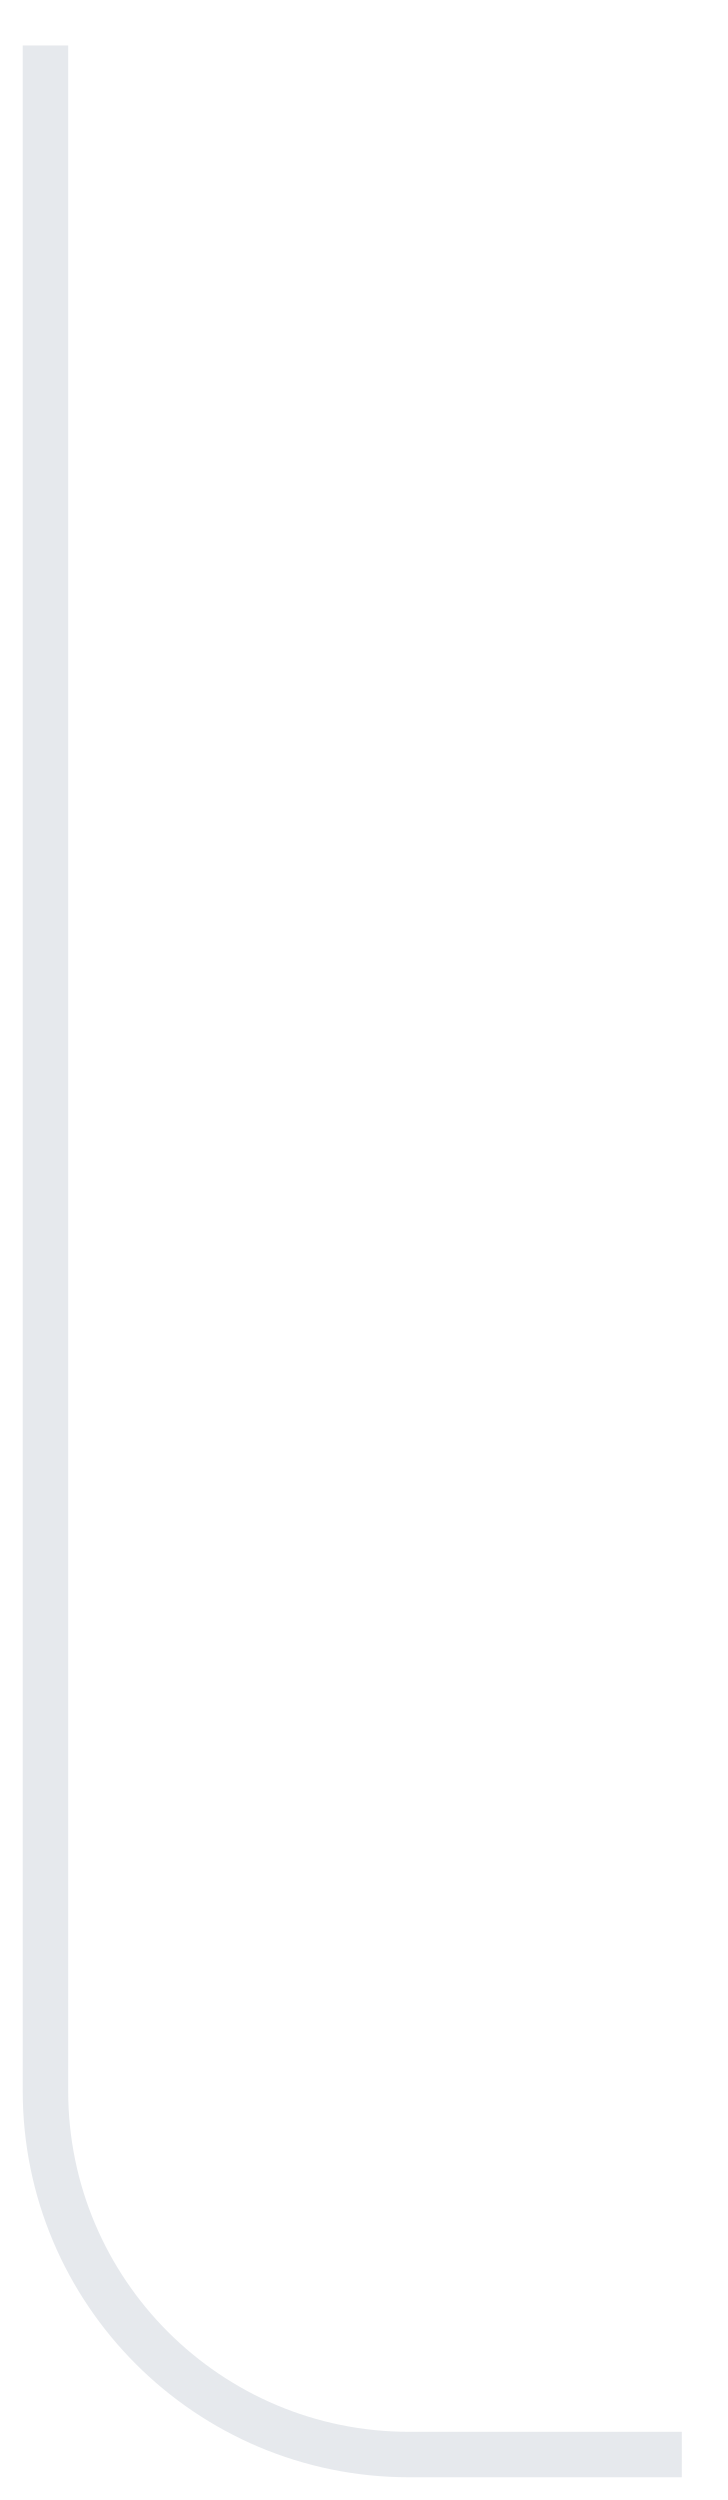
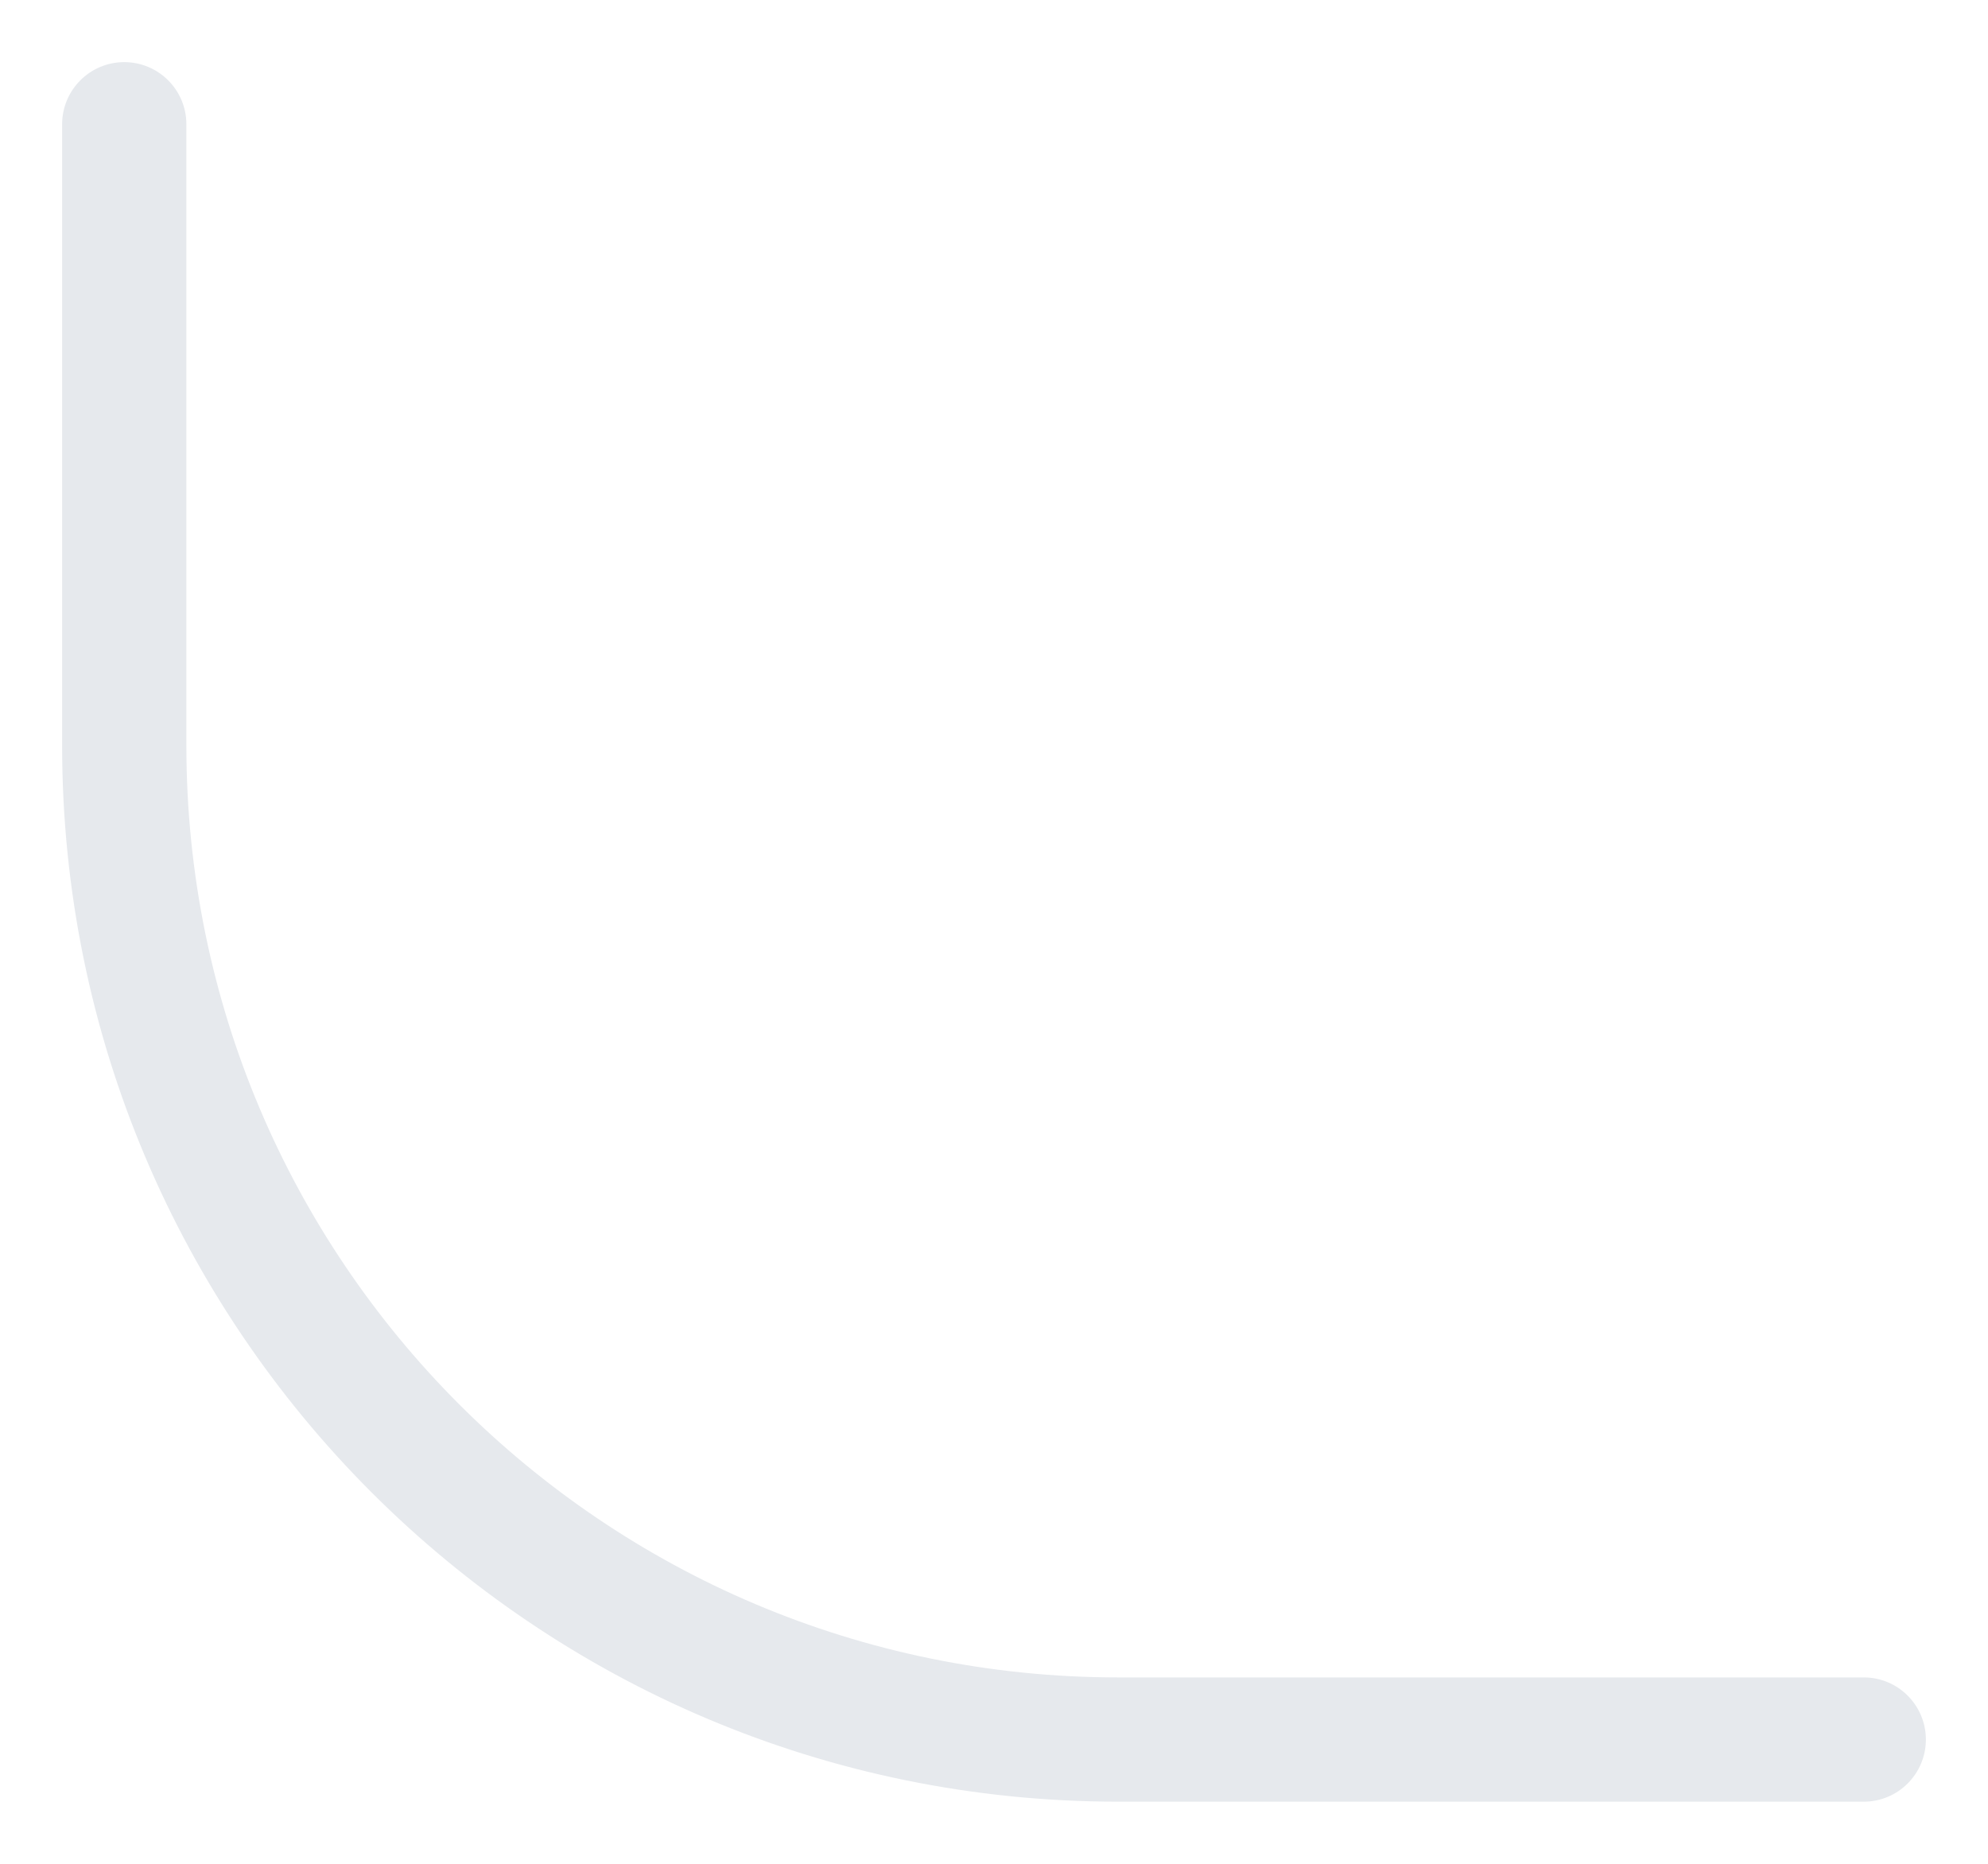
- <svg xmlns="http://www.w3.org/2000/svg" width="16" height="55" viewBox="0 0 16 55" fill="none">
-   <path d="M1 1V46C1 50.418 4.582 54 9 54H15" stroke="#E6E9ED" />
+ <svg xmlns="http://www.w3.org/2000/svg" width="16" height="15" viewBox="0 0 16 15" fill="none">
+   <path fill-rule="evenodd" clip-rule="evenodd" d="M1 0.5C1.276 0.5 1.5 0.724 1.5 1V6C1.5 10.142 4.858 13.5 9 13.5H15C15.276 13.5 15.5 13.724 15.5 14C15.5 14.276 15.276 14.5 15 14.5H9C4.306 14.5 0.5 10.694 0.5 6V1C0.5 0.724 0.724 0.5 1 0.5Z" fill="#E6E9ED" />
</svg>
